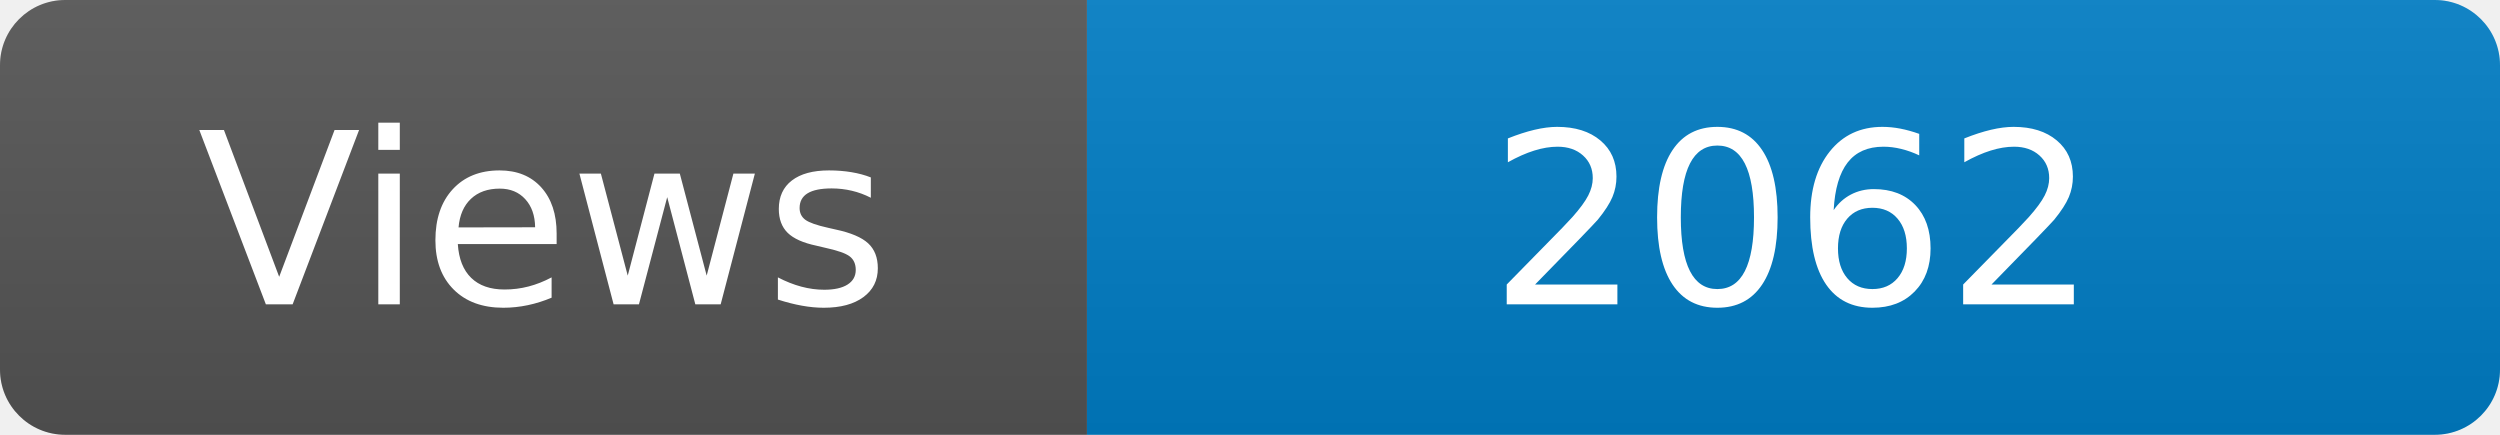
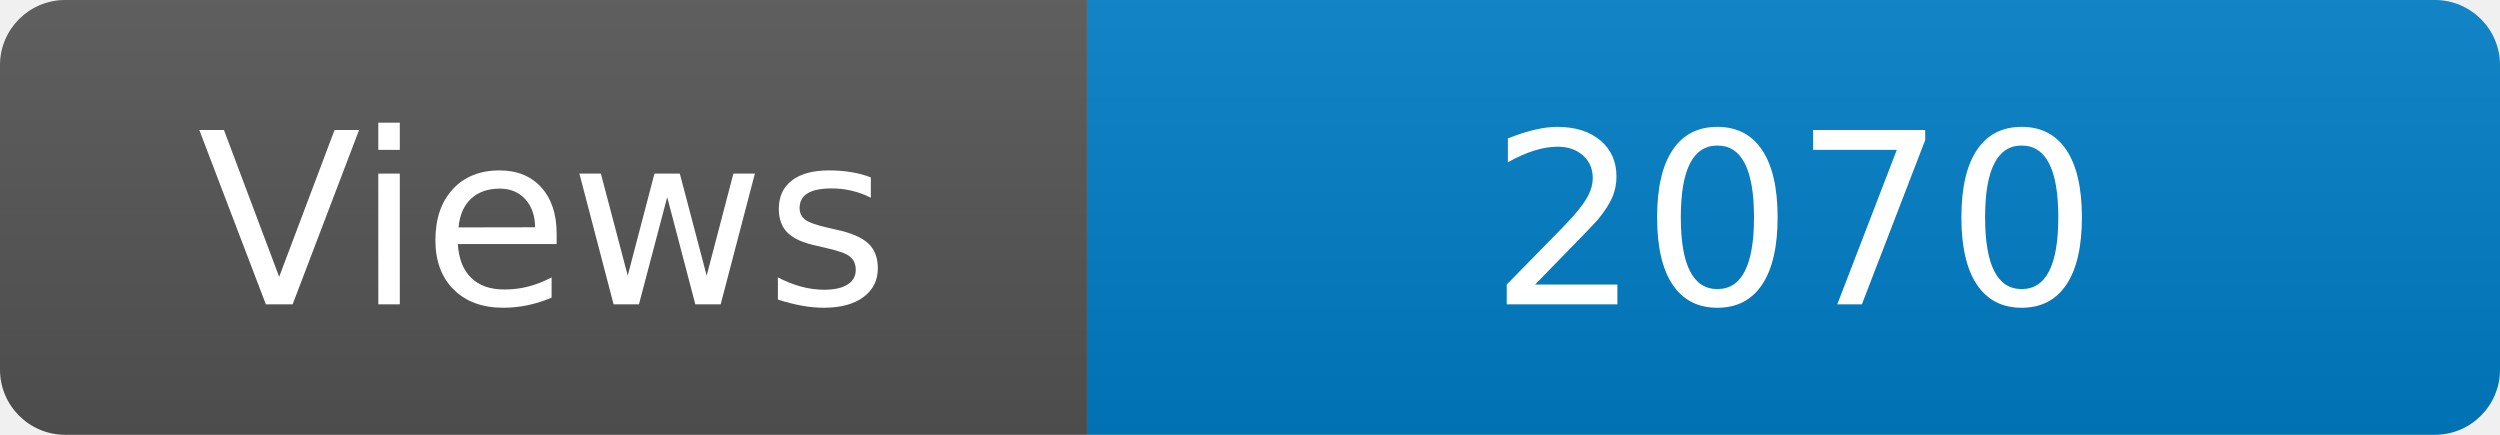
<svg xmlns="http://www.w3.org/2000/svg" width="115" height="20" role="img" aria-label="Maintained?: yes">
  <linearGradient id="s" x2="0" y2="100%">
    <stop offset="0" stop-color="#bbb" stop-opacity=".1" />
    <stop offset="1" stop-opacity=".1" />
  </linearGradient>
  <clipPath id="r">
    <rect width="115" height="20" rx="3" fill="#fff" />
  </clipPath>
  <g clip-path="url(#r)">
    <rect width="50" height="20" fill="#555" />
    <rect x="50" width="160" height="20" fill="#007ec6" />
    <rect width="115" height="20" fill="url(#s)" />
  </g>
  <g fill="#fff" text-anchor="middle" font-family="Verdana,Geneva,DejaVu Sans,sans-serif" font-size="110">
    <text x="250" y="140" transform="scale(.1)" fill="#fff">Views</text>
-     <text x="825" y="140" transform="scale(.1)" fill="#fff">2062</text>
+     <text x="825" y="140" transform="scale(.1)" fill="#fff">2070</text>
  </g>
</svg>
